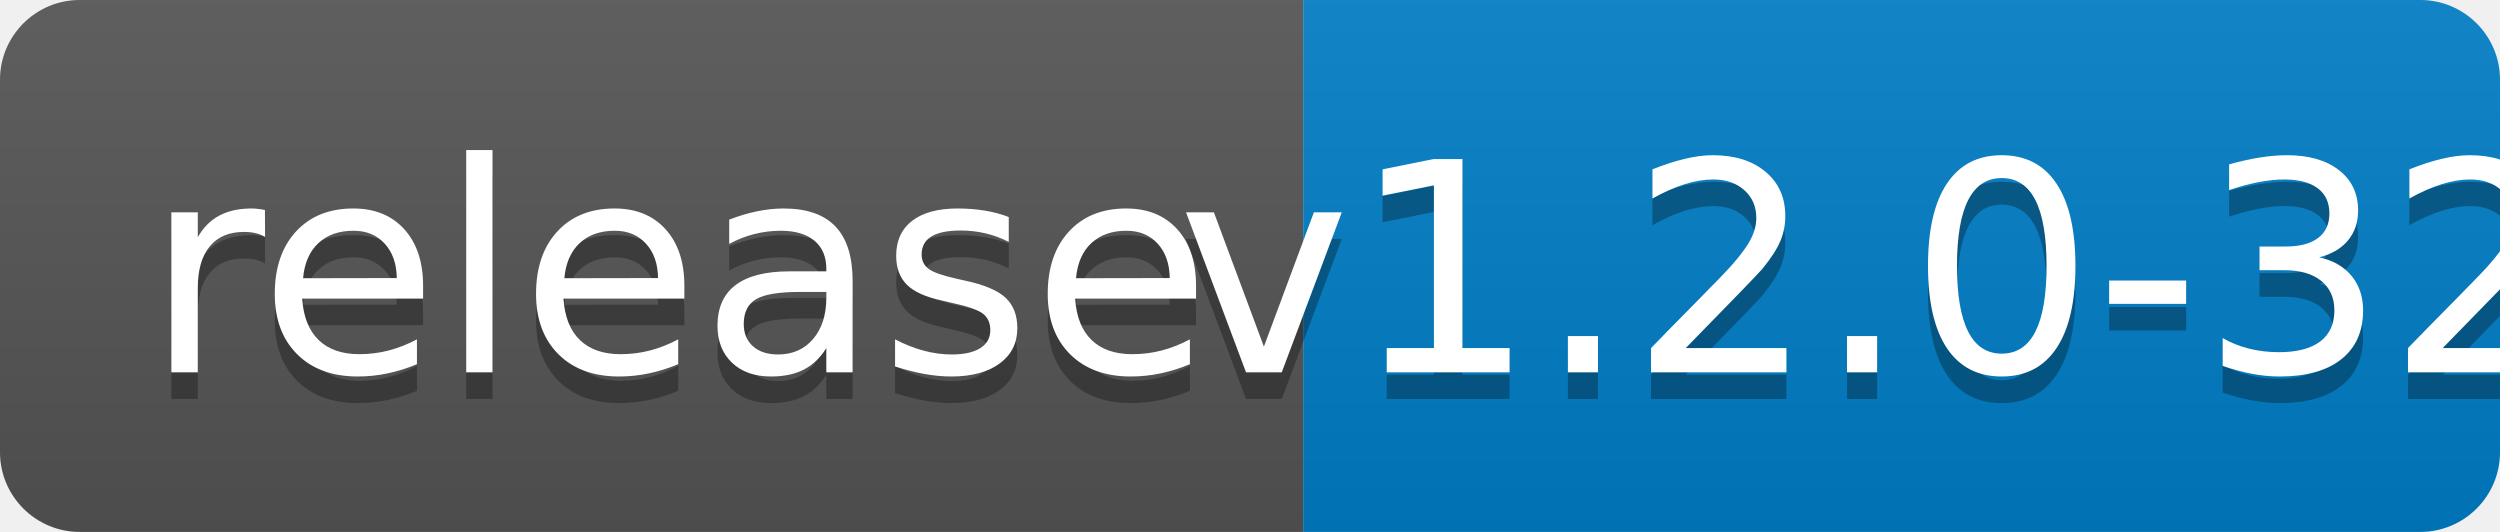
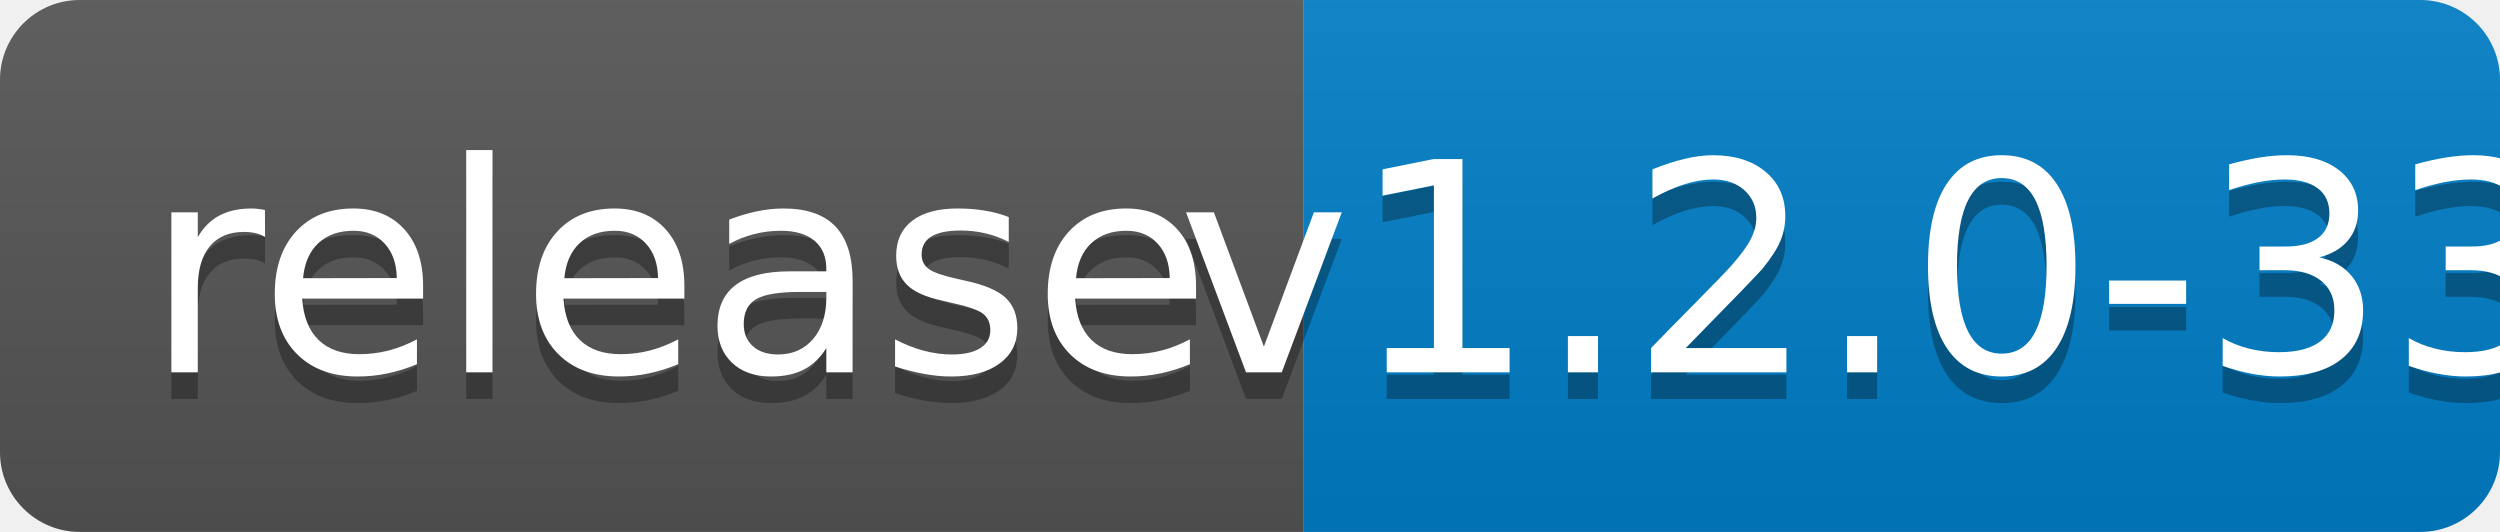
<svg xmlns="http://www.w3.org/2000/svg" width="94" height="20">
  <linearGradient id="b" x2="0" y2="100%">
    <stop offset="0" stop-color="#bbb" stop-opacity=".1" />
    <stop offset="1" stop-opacity=".1" />
  </linearGradient>
  <clipPath id="a">
    <rect width="94" height="20" rx="3" fill="#fff" />
  </clipPath>
  <g clip-path="url(#a)">
    <path fill="#555" d="M0 0h49v20H0z" />
    <path fill="#007ec6" d="M49 0h45v20H49z" />
    <path fill="url(#b)" d="M0 0h94v20H0z" />
  </g>
  <g fill="#fff" text-anchor="middle" font-family="DejaVu Sans,Verdana,Geneva,sans-serif" font-size="110">
    <text x="255" y="150" fill="#010101" fill-opacity=".3" transform="scale(.1)" textLength="390">release</text>
    <text x="255" y="140" transform="scale(.1)" textLength="390">release</text>
-     <text x="705" y="150" fill="#010101" fill-opacity=".3" transform="scale(.1)" textLength="350">v1.2.0-32</text>
-     <text x="705" y="140" transform="scale(.1)" textLength="350">v1.2.0-32</text>
+     <text x="705" y="150" fill="#010101" fill-opacity=".3" transform="scale(.1)" textLength="350">v1.2.0-33</text>
+     <text x="705" y="140" transform="scale(.1)" textLength="350">v1.2.0-33</text>
  </g>
</svg>
